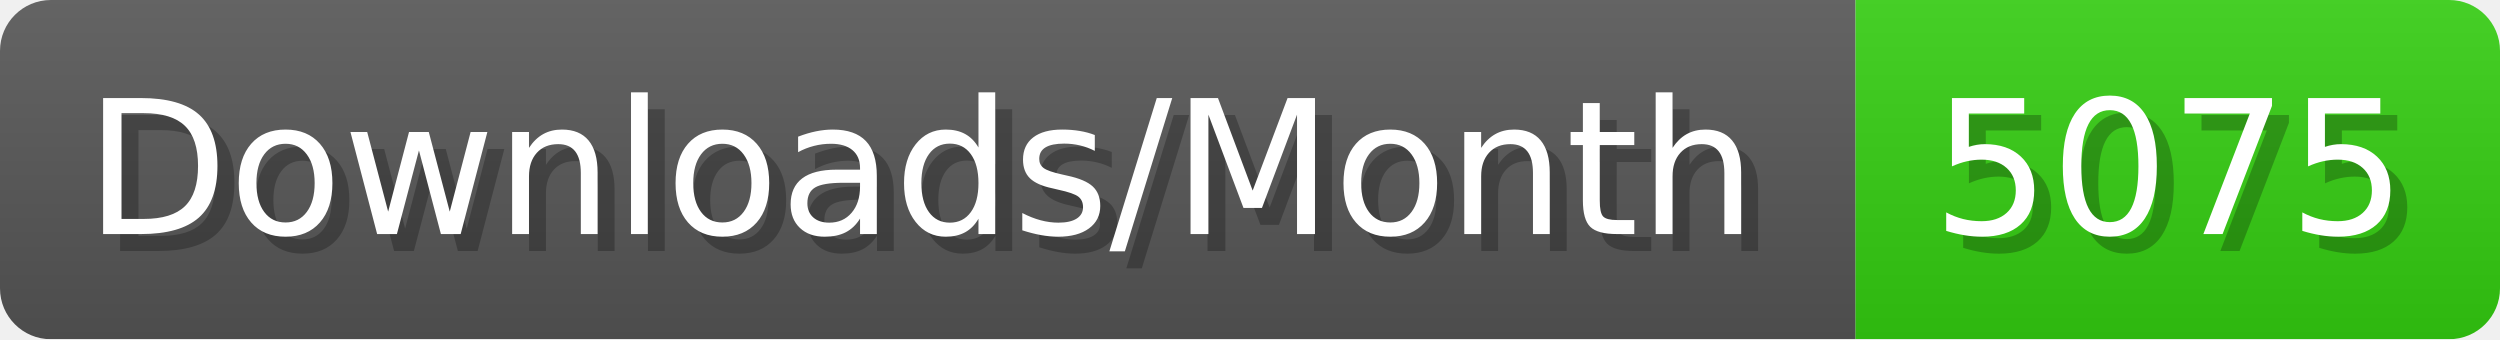
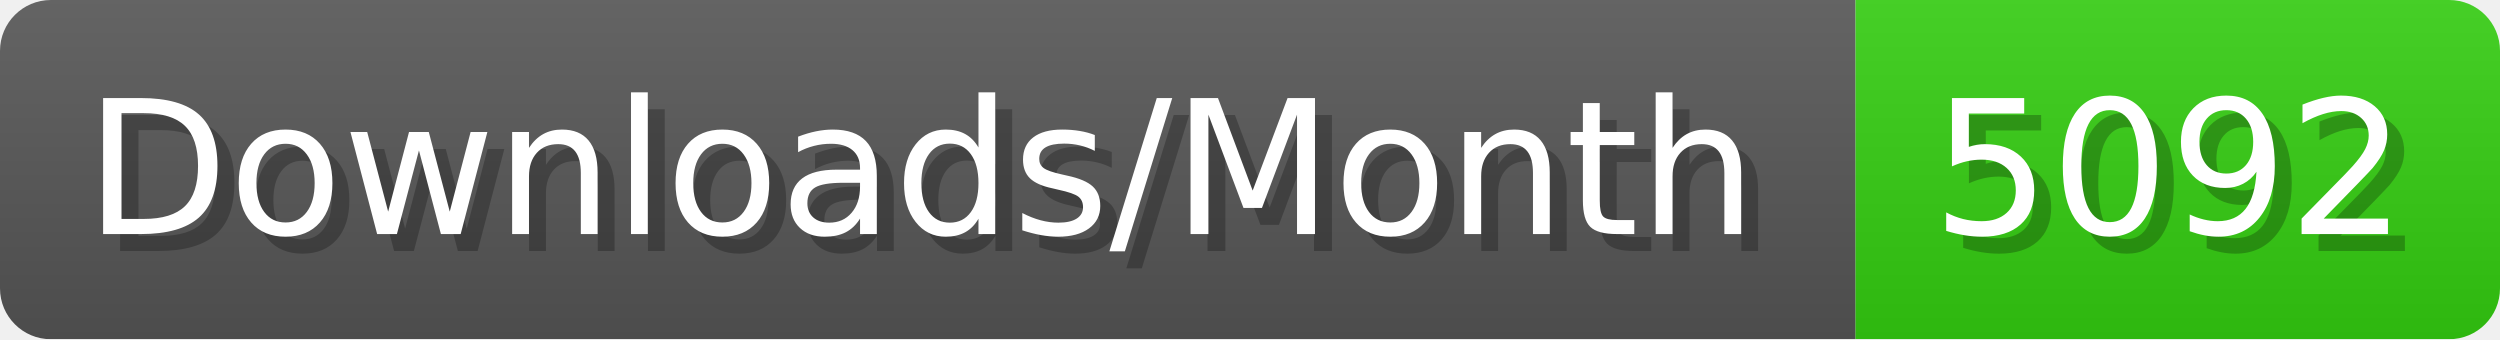
- <svg xmlns="http://www.w3.org/2000/svg" width="147.4" height="20" viewBox="0 0 1474 200" role="img" aria-label="Downloads/Month: 5075">
+ <svg xmlns="http://www.w3.org/2000/svg" width="147.4" height="20" viewBox="0 0 1474 200" role="img" aria-label="Downloads/Month: 5092">
  <linearGradient id="YlXUI" x2="0" y2="100%">
    <stop offset="0" stop-opacity=".1" stop-color="#EEE" />
    <stop offset="1" stop-opacity=".1" />
  </linearGradient>
  <mask id="JHhop">
    <rect width="1474" height="200" rx="30" fill="#FFF" />
  </mask>
  <g mask="url(#JHhop)">
    <rect width="1094" height="200" fill="#555" />
    <rect width="380" height="200" fill="#3C1" x="1094" />
    <rect width="1474" height="200" fill="url(#YlXUI)" />
  </g>
  <g aria-hidden="true" fill="#fff" text-anchor="start" font-family="Verdana,DejaVu Sans,sans-serif" font-size="110">
    <text x="60" y="148" textLength="994" fill="#000" opacity="0.25">Downloads/Month</text>
    <text x="50" y="138" textLength="994">Downloads/Month</text>
-     <text x="1149" y="148" textLength="280" fill="#000" opacity="0.25">5075</text>
-     <text x="1139" y="138" textLength="280">5075</text>
+     <text x="1149" y="148" textLength="280" fill="#000" opacity="0.25">5092</text>
+     <text x="1139" y="138" textLength="280">5092</text>
  </g>
</svg>
